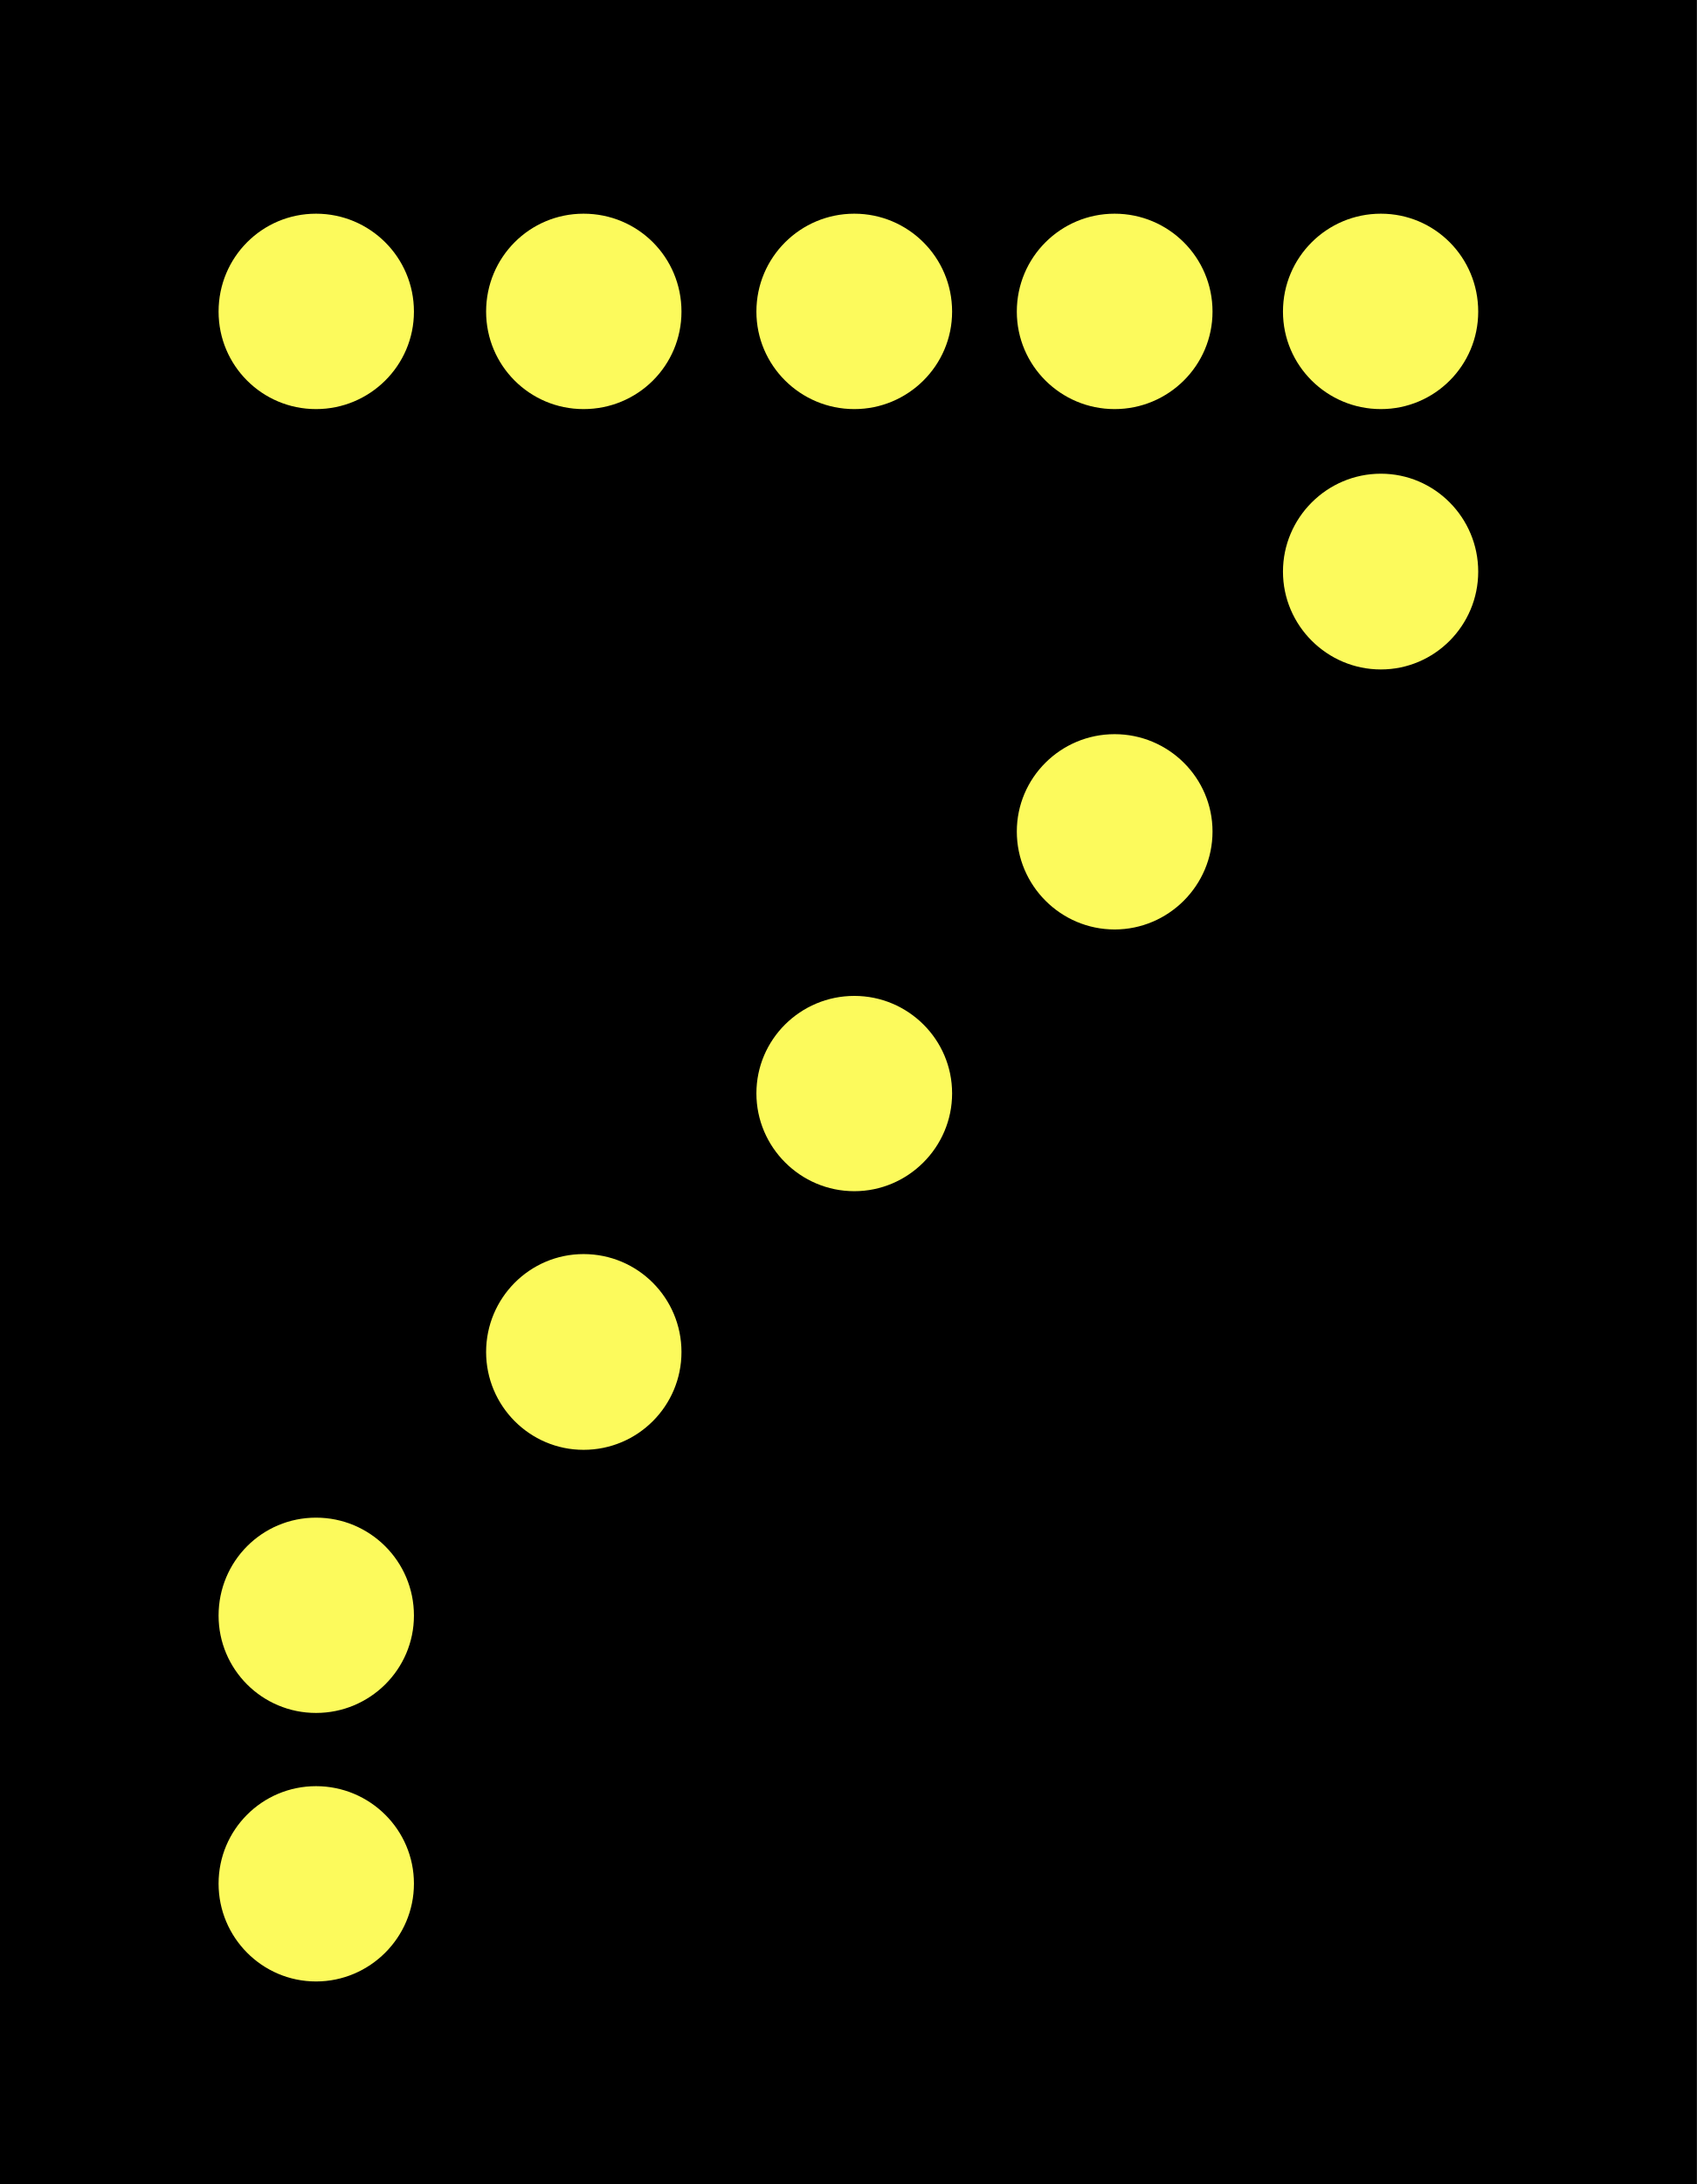
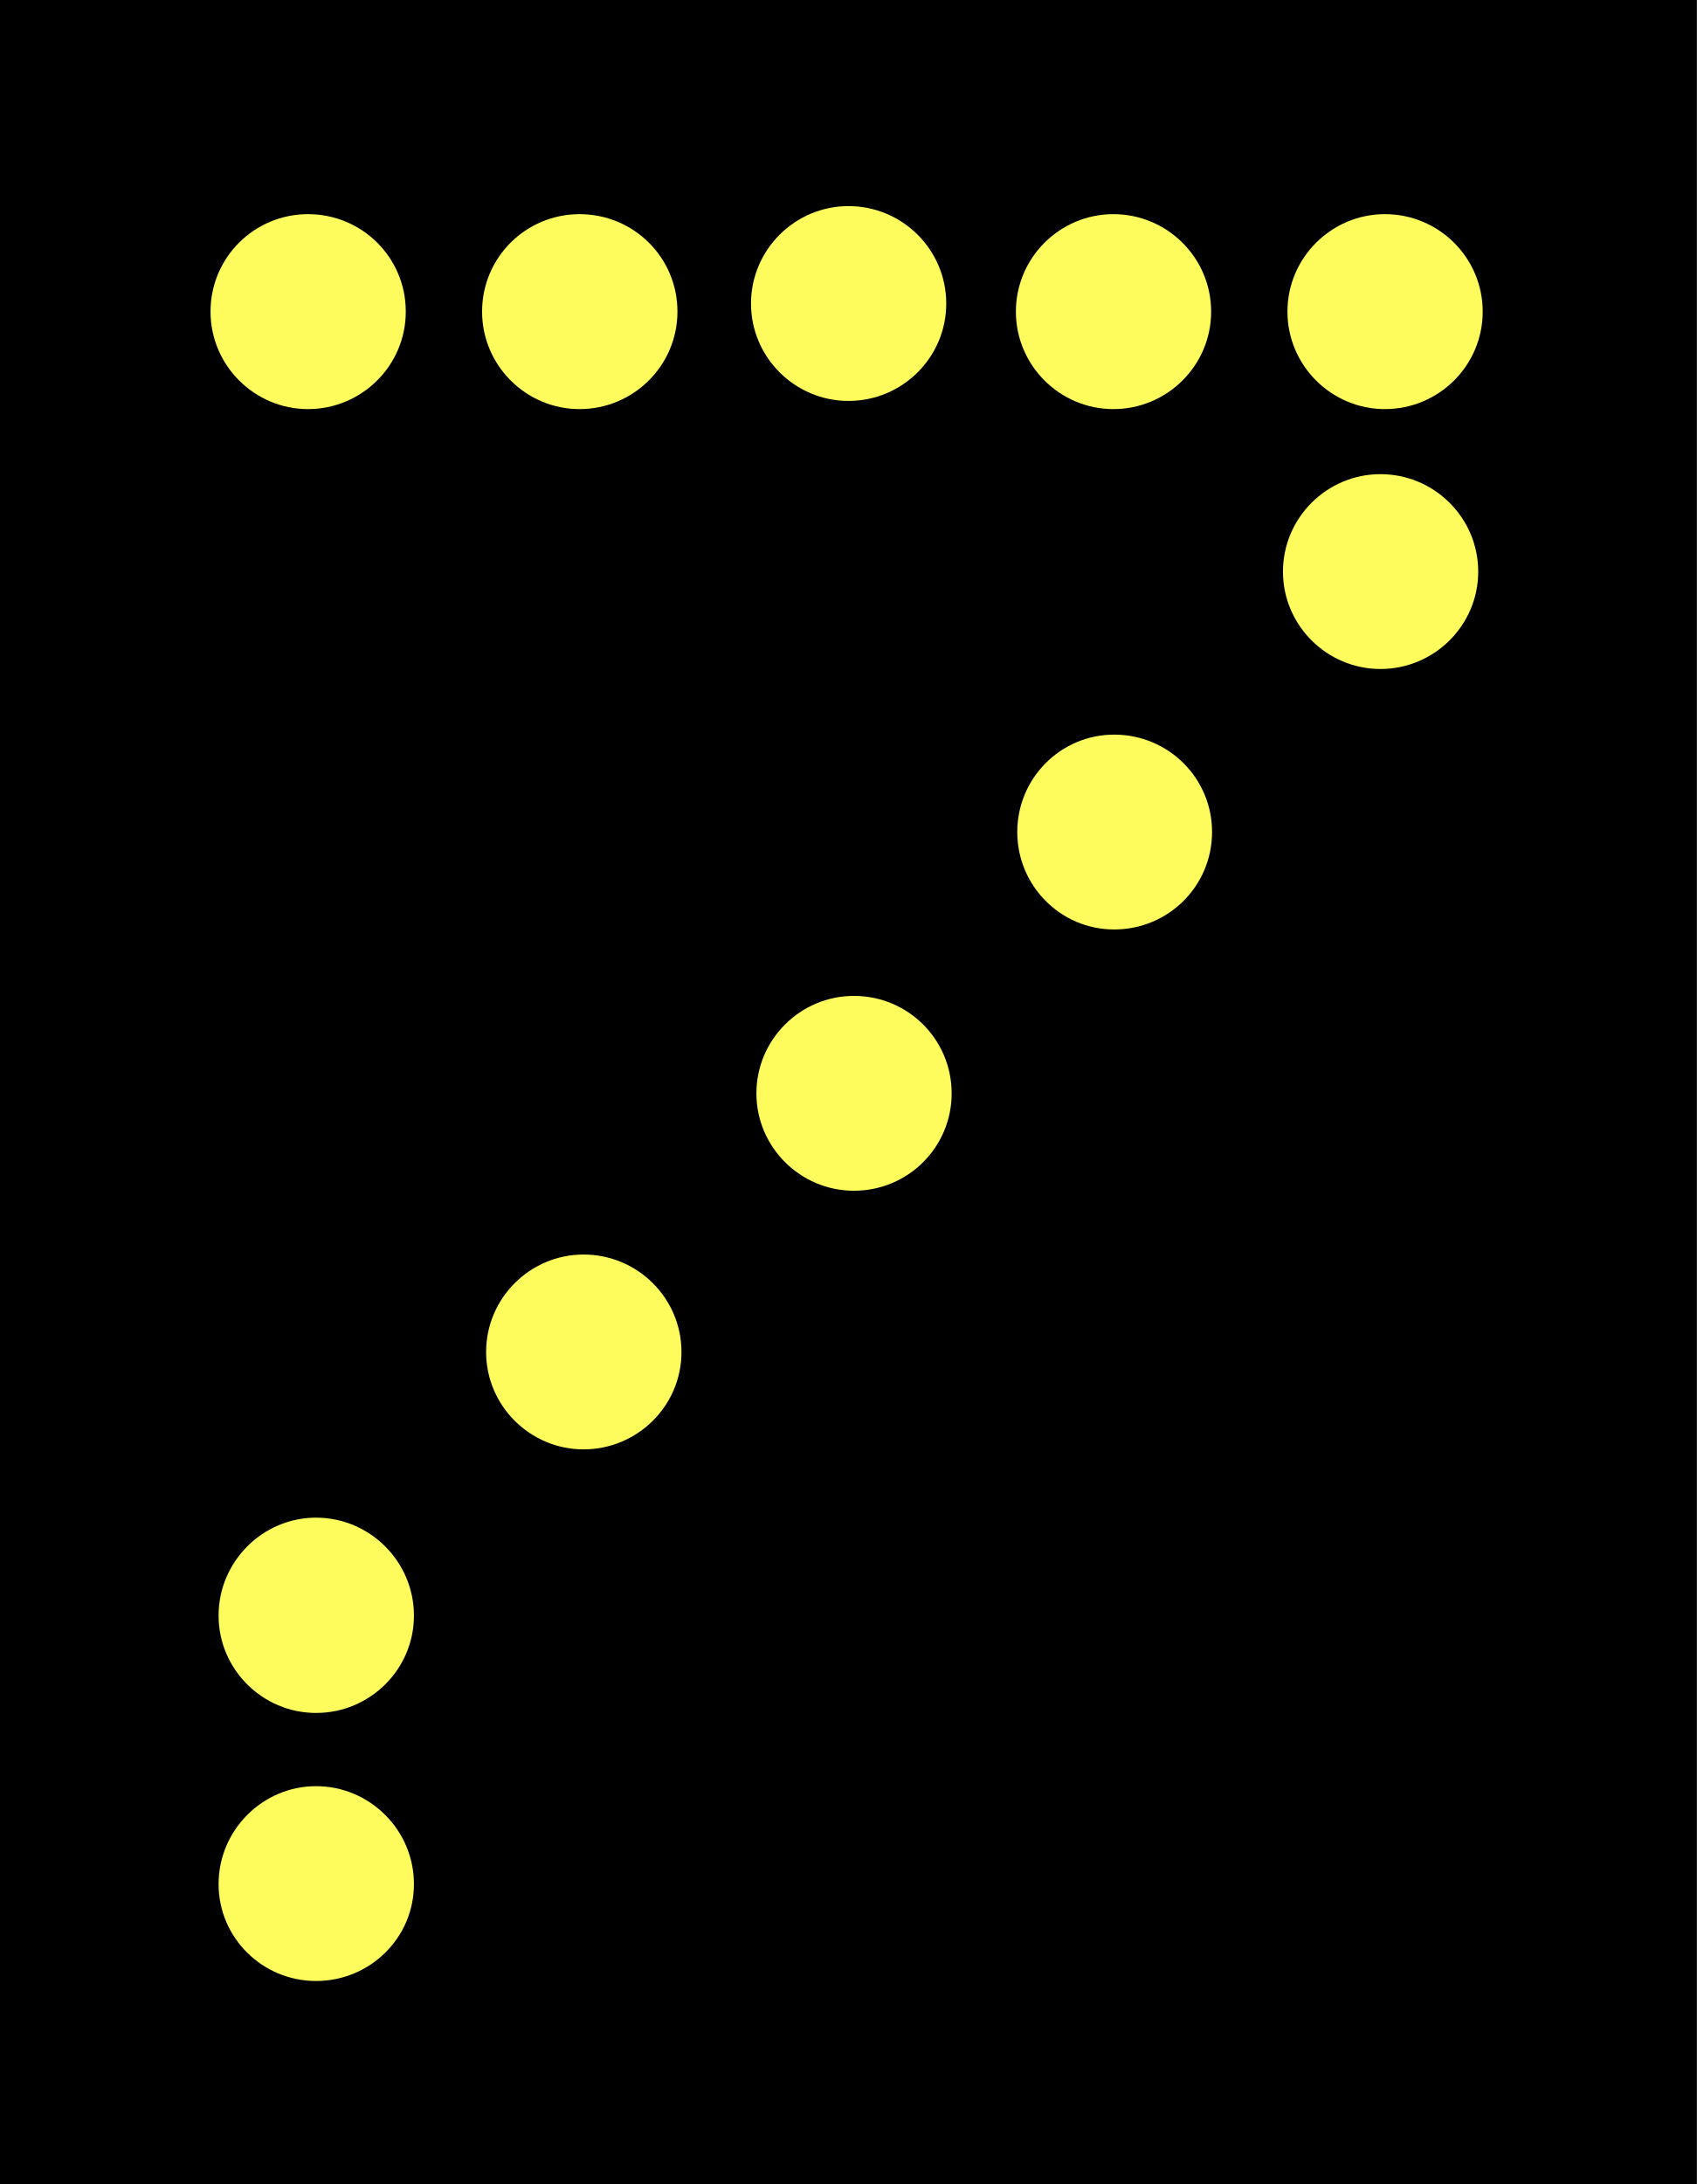
- <svg xmlns="http://www.w3.org/2000/svg" xmlns:xlink="http://www.w3.org/1999/xlink" width="14.766" height="19" viewBox="0 0 14.766 19">
-   <defs>
-     <filter id="filter-remove-color" x="0%" y="0%" width="100%" height="100%">
-       <feColorMatrix color-interpolation-filters="sRGB" values="0 0 0 0 1 0 0 0 0 1 0 0 0 0 1 0 0 0 1 0" />
-     </filter>
-     <mask id="mask-0">
-       <g filter="url(#filter-remove-color)">
-         <rect x="-1.477" y="-1.9" width="17.719" height="22.8" fill="rgb(0%, 0%, 0%)" fill-opacity="0.99" />
-       </g>
-     </mask>
-     <clipPath id="clip-0">
-       <rect x="0" y="0" width="15" height="19" />
-     </clipPath>
-     <g id="source-5" clip-path="url(#clip-0)">
-       <path fill-rule="nonzero" fill="rgb(99.608%, 98.824%, 36.471%)" fill-opacity="1" d="M 12.863 4.973 C 12.863 5.441 12.484 5.824 12.016 5.824 C 11.547 5.824 11.164 5.441 11.164 4.973 C 11.164 4.504 11.547 4.121 12.016 4.121 C 12.484 4.121 12.863 4.504 12.863 4.973 Z M 12.863 4.973 " />
-     </g>
-     <mask id="mask-1">
-       <g filter="url(#filter-remove-color)">
-         <rect x="-1.477" y="-1.9" width="17.719" height="22.8" fill="rgb(0%, 0%, 0%)" fill-opacity="0.99" />
-       </g>
-     </mask>
-     <clipPath id="clip-1">
-       <rect x="0" y="0" width="15" height="19" />
-     </clipPath>
-     <g id="source-8" clip-path="url(#clip-1)">
-       <path fill-rule="nonzero" fill="rgb(99.608%, 98.824%, 36.471%)" fill-opacity="1" d="M 12.863 2.711 C 12.863 3.18 12.484 3.559 12.016 3.559 C 11.547 3.559 11.164 3.18 11.164 2.711 C 11.164 2.238 11.547 1.859 12.016 1.859 C 12.484 1.859 12.863 2.238 12.863 2.711 Z M 12.863 2.711 " />
-     </g>
-     <mask id="mask-2">
-       <g filter="url(#filter-remove-color)">
-         <rect x="-1.477" y="-1.9" width="17.719" height="22.8" fill="rgb(0%, 0%, 0%)" fill-opacity="0.99" />
-       </g>
-     </mask>
-     <clipPath id="clip-2">
-       <rect x="0" y="0" width="15" height="19" />
-     </clipPath>
-     <g id="source-11" clip-path="url(#clip-2)">
-       <path fill-rule="nonzero" fill="rgb(99.608%, 98.824%, 36.471%)" fill-opacity="1" d="M 10.551 7.234 C 10.551 7.703 10.168 8.086 9.699 8.086 C 9.23 8.086 8.848 7.703 8.848 7.234 C 8.848 6.766 9.23 6.387 9.699 6.387 C 10.168 6.387 10.551 6.766 10.551 7.234 Z M 10.551 7.234 " />
-     </g>
-     <mask id="mask-3">
-       <g filter="url(#filter-remove-color)">
-         <rect x="-1.477" y="-1.9" width="17.719" height="22.8" fill="rgb(0%, 0%, 0%)" fill-opacity="0.99" />
-       </g>
-     </mask>
-     <clipPath id="clip-3">
-       <rect x="0" y="0" width="15" height="19" />
-     </clipPath>
-     <g id="source-14" clip-path="url(#clip-3)">
-       <path fill-rule="nonzero" fill="rgb(99.608%, 98.824%, 36.471%)" fill-opacity="1" d="M 10.551 2.711 C 10.551 3.18 10.168 3.559 9.699 3.559 C 9.23 3.559 8.848 3.18 8.848 2.711 C 8.848 2.238 9.23 1.859 9.699 1.859 C 10.168 1.859 10.551 2.238 10.551 2.711 Z M 10.551 2.711 " />
-     </g>
-     <mask id="mask-4">
-       <g filter="url(#filter-remove-color)">
-         <rect x="-1.477" y="-1.9" width="17.719" height="22.8" fill="rgb(0%, 0%, 0%)" fill-opacity="0.99" />
-       </g>
-     </mask>
-     <clipPath id="clip-4">
-       <rect x="0" y="0" width="15" height="19" />
-     </clipPath>
-     <g id="source-17" clip-path="url(#clip-4)">
-       <path fill-rule="nonzero" fill="rgb(99.608%, 98.824%, 36.471%)" fill-opacity="1" d="M 8.285 9.512 C 8.285 9.98 7.902 10.363 7.434 10.363 C 6.965 10.363 6.582 9.98 6.582 9.512 C 6.582 9.043 6.965 8.664 7.434 8.664 C 7.902 8.664 8.285 9.043 8.285 9.512 Z M 8.285 9.512 " />
-     </g>
-     <mask id="mask-5">
-       <g filter="url(#filter-remove-color)">
-         <rect x="-1.477" y="-1.9" width="17.719" height="22.8" fill="rgb(0%, 0%, 0%)" fill-opacity="0.99" />
-       </g>
-     </mask>
-     <clipPath id="clip-5">
-       <rect x="0" y="0" width="15" height="19" />
-     </clipPath>
-     <g id="source-20" clip-path="url(#clip-5)">
-       <path fill-rule="nonzero" fill="rgb(99.608%, 98.824%, 36.471%)" fill-opacity="1" d="M 8.285 2.711 C 8.285 3.18 7.902 3.559 7.434 3.559 C 6.965 3.559 6.582 3.18 6.582 2.711 C 6.582 2.238 6.965 1.859 7.434 1.859 C 7.902 1.859 8.285 2.238 8.285 2.711 Z M 8.285 2.711 " />
-     </g>
-     <mask id="mask-6">
-       <g filter="url(#filter-remove-color)">
-         <rect x="-1.477" y="-1.9" width="17.719" height="22.8" fill="rgb(0%, 0%, 0%)" fill-opacity="0.99" />
-       </g>
-     </mask>
-     <clipPath id="clip-6">
-       <rect x="0" y="0" width="15" height="19" />
-     </clipPath>
-     <g id="source-23" clip-path="url(#clip-6)">
-       <path fill-rule="nonzero" fill="rgb(99.608%, 98.824%, 36.471%)" fill-opacity="1" d="M 3.602 2.711 C 3.602 3.18 3.219 3.559 2.75 3.559 C 2.281 3.559 1.902 3.18 1.902 2.711 C 1.902 2.238 2.281 1.859 2.75 1.859 C 3.219 1.859 3.602 2.238 3.602 2.711 Z M 3.602 2.711 " />
-     </g>
-     <mask id="mask-7">
-       <g filter="url(#filter-remove-color)">
-         <rect x="-1.477" y="-1.9" width="17.719" height="22.8" fill="rgb(0%, 0%, 0%)" fill-opacity="0.99" />
-       </g>
-     </mask>
-     <clipPath id="clip-7">
-       <rect x="0" y="0" width="15" height="19" />
-     </clipPath>
-     <g id="source-26" clip-path="url(#clip-7)">
-       <path fill-rule="nonzero" fill="rgb(99.608%, 98.824%, 36.471%)" fill-opacity="1" d="M 3.602 14.055 C 3.602 14.523 3.219 14.902 2.75 14.902 C 2.281 14.902 1.902 14.523 1.902 14.055 C 1.902 13.582 2.281 13.203 2.75 13.203 C 3.219 13.203 3.602 13.582 3.602 14.055 Z M 3.602 14.055 " />
-     </g>
-     <mask id="mask-8">
-       <g filter="url(#filter-remove-color)">
-         <rect x="-1.477" y="-1.9" width="17.719" height="22.8" fill="rgb(0%, 0%, 0%)" fill-opacity="0.99" />
-       </g>
-     </mask>
-     <clipPath id="clip-8">
-       <rect x="0" y="0" width="15" height="19" />
-     </clipPath>
-     <g id="source-29" clip-path="url(#clip-8)">
-       <path fill-rule="nonzero" fill="rgb(99.608%, 98.824%, 36.471%)" fill-opacity="1" d="M 3.602 16.387 C 3.602 16.855 3.219 17.238 2.75 17.238 C 2.281 17.238 1.902 16.855 1.902 16.387 C 1.902 15.918 2.281 15.539 2.75 15.539 C 3.219 15.539 3.602 15.918 3.602 16.387 Z M 3.602 16.387 " />
-     </g>
-     <mask id="mask-9">
-       <g filter="url(#filter-remove-color)">
-         <rect x="-1.477" y="-1.9" width="17.719" height="22.8" fill="rgb(0%, 0%, 0%)" fill-opacity="0.99" />
-       </g>
-     </mask>
-     <clipPath id="clip-9">
-       <rect x="0" y="0" width="15" height="19" />
-     </clipPath>
-     <g id="source-32" clip-path="url(#clip-9)">
-       <path fill-rule="nonzero" fill="rgb(99.608%, 98.824%, 36.471%)" fill-opacity="1" d="M 5.93 2.711 C 5.93 3.18 5.551 3.559 5.078 3.559 C 4.609 3.559 4.23 3.18 4.23 2.711 C 4.23 2.238 4.609 1.859 5.078 1.859 C 5.551 1.859 5.93 2.238 5.93 2.711 Z M 5.93 2.711 " />
-     </g>
-     <mask id="mask-10">
-       <g filter="url(#filter-remove-color)">
-         <rect x="-1.477" y="-1.9" width="17.719" height="22.8" fill="rgb(0%, 0%, 0%)" fill-opacity="0.99" />
-       </g>
-     </mask>
-     <clipPath id="clip-10">
-       <rect x="0" y="0" width="15" height="19" />
-     </clipPath>
-     <g id="source-35" clip-path="url(#clip-10)">
-       <path fill-rule="nonzero" fill="rgb(99.608%, 98.824%, 36.471%)" fill-opacity="1" d="M 5.93 11.762 C 5.93 12.23 5.551 12.613 5.078 12.613 C 4.609 12.613 4.23 12.23 4.23 11.762 C 4.23 11.293 4.609 10.91 5.078 10.91 C 5.551 10.91 5.93 11.293 5.93 11.762 Z M 5.93 11.762 " />
-     </g>
-   </defs>
+ <svg xmlns="http://www.w3.org/2000/svg" width="14.766" height="19" viewBox="0 0 14.766 19">
  <path fill-rule="nonzero" fill="rgb(0%, 0%, 0%)" fill-opacity="1" d="M 0 0 L 14.766 0 L 14.766 19 L 0 19 Z M 0 0 " />
-   <g mask="url(#mask-0)">
-     <use xlink:href="#source-5" />
-   </g>
-   <g mask="url(#mask-1)">
-     <use xlink:href="#source-8" />
-   </g>
-   <g mask="url(#mask-2)">
-     <use xlink:href="#source-11" />
-   </g>
-   <g mask="url(#mask-3)">
-     <use xlink:href="#source-14" />
-   </g>
-   <g mask="url(#mask-4)">
-     <use xlink:href="#source-17" />
-   </g>
-   <g mask="url(#mask-5)">
-     <use xlink:href="#source-20" />
-   </g>
-   <g mask="url(#mask-6)">
-     <use xlink:href="#source-23" />
-   </g>
-   <g mask="url(#mask-7)">
-     <use xlink:href="#source-26" />
-   </g>
-   <g mask="url(#mask-8)">
-     <use xlink:href="#source-29" />
-   </g>
-   <g mask="url(#mask-9)">
-     <use xlink:href="#source-32" />
-   </g>
-   <g mask="url(#mask-10)">
-     <use xlink:href="#source-35" />
-   </g>
+   <path fill-rule="nonzero" fill="rgb(99.608%, 98.824%, 36.471%)" fill-opacity="1" d="M 3.531 2.711 C 3.531 3.18 3.148 3.559 2.68 3.559 C 2.215 3.559 1.832 3.18 1.832 2.711 C 1.832 2.238 2.215 1.863 2.68 1.863 C 3.148 1.863 3.531 2.238 3.531 2.711 Z M 3.531 2.711 " />
+   <path fill-rule="nonzero" fill="rgb(99.608%, 98.824%, 36.471%)" fill-opacity="1" d="M 5.895 2.711 C 5.895 3.18 5.512 3.559 5.043 3.559 C 4.578 3.559 4.195 3.18 4.195 2.711 C 4.195 2.238 4.578 1.863 5.043 1.863 C 5.512 1.863 5.895 2.238 5.895 2.711 Z M 5.895 2.711 " />
+   <path fill-rule="nonzero" fill="rgb(99.608%, 98.824%, 36.471%)" fill-opacity="1" d="M 8.234 2.641 C 8.234 3.109 7.852 3.488 7.383 3.488 C 6.918 3.488 6.535 3.109 6.535 2.641 C 6.535 2.172 6.918 1.793 7.383 1.793 C 7.852 1.793 8.234 2.172 8.234 2.641 Z M 8.234 2.641 " />
+   <path fill-rule="nonzero" fill="rgb(99.608%, 98.824%, 36.471%)" fill-opacity="1" d="M 10.539 2.711 C 10.539 3.18 10.156 3.559 9.688 3.559 C 9.223 3.559 8.84 3.18 8.84 2.711 C 8.84 2.242 9.223 1.863 9.688 1.863 C 10.156 1.863 10.539 2.242 10.539 2.711 Z M 10.539 2.711 " />
+   <path fill-rule="nonzero" fill="rgb(99.608%, 98.824%, 36.471%)" fill-opacity="1" d="M 12.902 2.711 C 12.902 3.18 12.52 3.559 12.051 3.559 C 11.586 3.559 11.203 3.18 11.203 2.711 C 11.203 2.242 11.586 1.863 12.051 1.863 C 12.52 1.863 12.902 2.242 12.902 2.711 Z M 12.902 2.711 " />
+   <path fill-rule="nonzero" fill="rgb(99.608%, 98.824%, 36.471%)" fill-opacity="1" d="M 12.863 4.973 C 12.863 5.441 12.48 5.82 12.012 5.82 C 11.547 5.82 11.164 5.441 11.164 4.973 C 11.164 4.504 11.547 4.125 12.012 4.125 C 12.48 4.125 12.863 4.504 12.863 4.973 Z M 12.863 4.973 " />
+   <path fill-rule="nonzero" fill="rgb(99.608%, 98.824%, 36.471%)" fill-opacity="1" d="M 10.547 7.238 C 10.547 7.707 10.168 8.086 9.695 8.086 C 9.23 8.086 8.852 7.707 8.852 7.238 C 8.852 6.77 9.23 6.391 9.695 6.391 C 10.168 6.391 10.547 6.77 10.547 7.238 Z M 10.547 7.238 " />
+   <path fill-rule="nonzero" fill="rgb(99.608%, 98.824%, 36.471%)" fill-opacity="1" d="M 8.281 9.512 C 8.281 9.98 7.902 10.359 7.43 10.359 C 6.965 10.359 6.582 9.98 6.582 9.512 C 6.582 9.043 6.965 8.664 7.43 8.664 C 7.902 8.664 8.281 9.043 8.281 9.512 Z M 8.281 9.512 " />
+   <path fill-rule="nonzero" fill="rgb(99.608%, 98.824%, 36.471%)" fill-opacity="1" d="M 5.93 11.762 C 5.93 12.23 5.547 12.609 5.078 12.609 C 4.613 12.609 4.23 12.23 4.23 11.762 C 4.23 11.293 4.613 10.914 5.078 10.914 C 5.547 10.914 5.93 11.293 5.93 11.762 Z M 5.93 11.762 " />
+   <path fill-rule="nonzero" fill="rgb(99.608%, 98.824%, 36.471%)" fill-opacity="1" d="M 3.602 14.055 C 3.602 14.523 3.219 14.902 2.75 14.902 C 2.285 14.902 1.902 14.523 1.902 14.055 C 1.902 13.586 2.285 13.203 2.75 13.203 C 3.219 13.203 3.602 13.586 3.602 14.055 Z M 3.602 14.055 " />
+   <path fill-rule="nonzero" fill="rgb(99.608%, 98.824%, 36.471%)" fill-opacity="1" d="M 3.602 16.391 C 3.602 16.859 3.219 17.234 2.75 17.234 C 2.285 17.234 1.902 16.859 1.902 16.391 C 1.902 15.922 2.285 15.539 2.75 15.539 C 3.219 15.539 3.602 15.922 3.602 16.391 Z M 3.602 16.391 " />
</svg>
